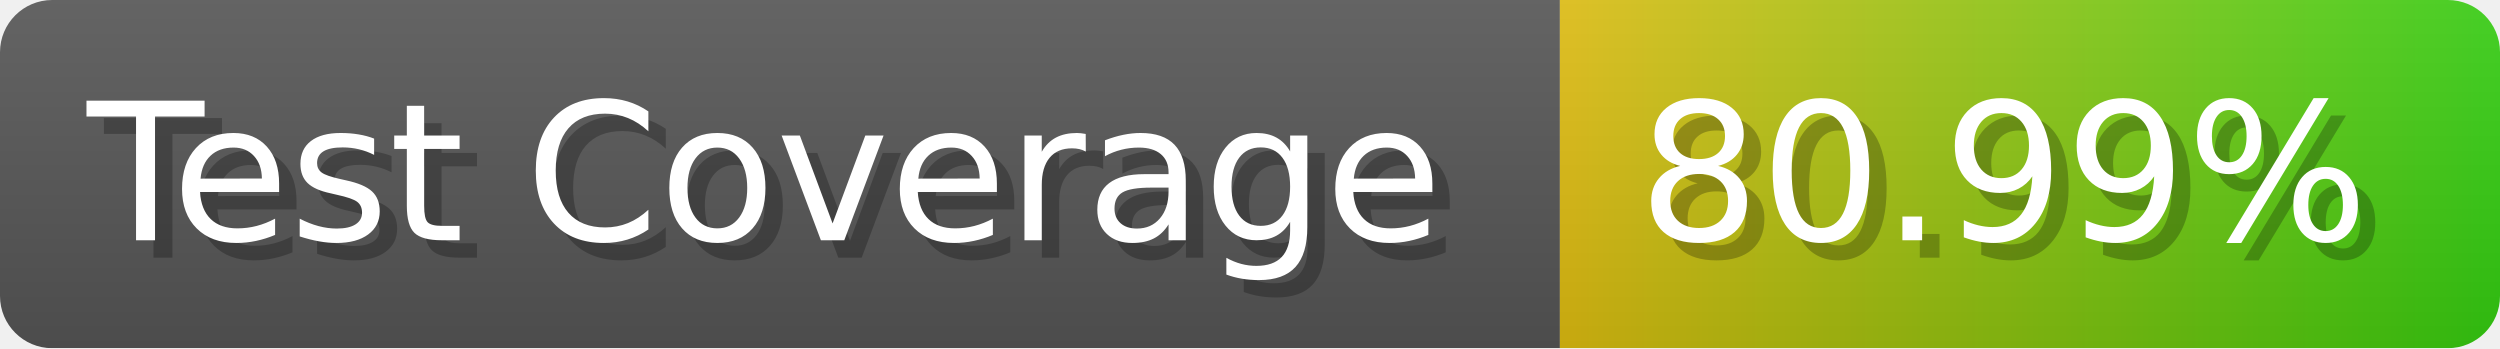
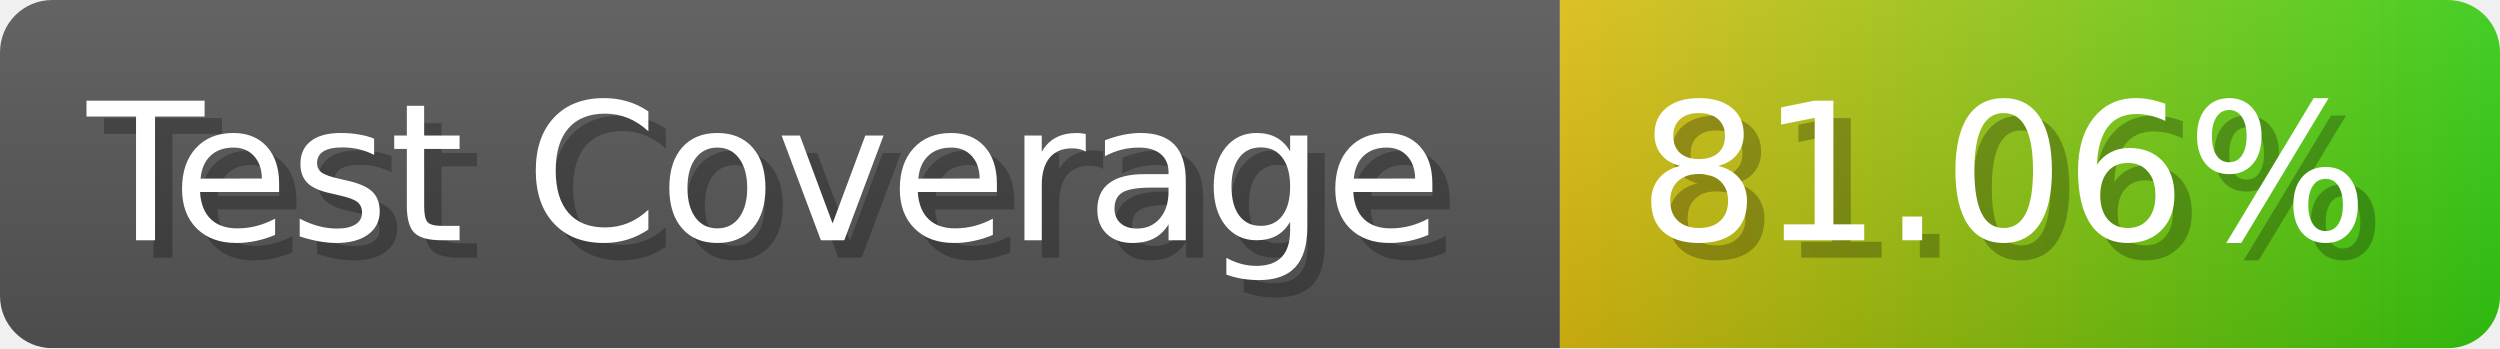
- <svg xmlns="http://www.w3.org/2000/svg" width="143.6" height="20" viewBox="0 0 1436 200" role="img" aria-label="Test Coverage: 80.99%">
+ <svg xmlns="http://www.w3.org/2000/svg" width="143.6" height="20" viewBox="0 0 1436 200" role="img" aria-label="Test Coverage: 81.06%">
  <linearGradient id="a" x2="0" y2="100%">
    <stop offset="0" stop-opacity=".1" stop-color="#EEE" />
    <stop offset="1" stop-opacity=".1" />
  </linearGradient>
  <mask id="m">
    <rect width="1436" height="200" rx="30" fill="#FFF" />
  </mask>
  <g mask="url(#m)">
    <rect width="896" height="200" fill="#555" />
    <rect width="540" height="200" fill="url(#x)" x="896" />
    <rect width="1436" height="200" fill="url(#a)" />
  </g>
  <g aria-hidden="true" fill="#fff" text-anchor="start" font-family="Verdana,DejaVu Sans,sans-serif" font-size="110">
    <text x="60" y="148" textLength="796" fill="#000" opacity="0.25">Test Coverage</text>
    <text x="50" y="138" textLength="796">Test Coverage</text>
-     <text x="951" y="148" textLength="440" fill="#000" opacity="0.25">80.99%</text>
-     <text x="941" y="138" textLength="440">80.99%</text>
+     <text x="951" y="148" textLength="440" fill="#000" opacity="0.25">81.06%</text>
+     <text x="941" y="138" textLength="440">81.06%</text>
  </g>
  <linearGradient id="x" x1="0%" y1="0%" x2="100%" y2="0%">
    <stop offset="0%" style="stop-color:#DB1" />
    <stop offset="100%" style="stop-color:#3C1" />
  </linearGradient>
</svg>
